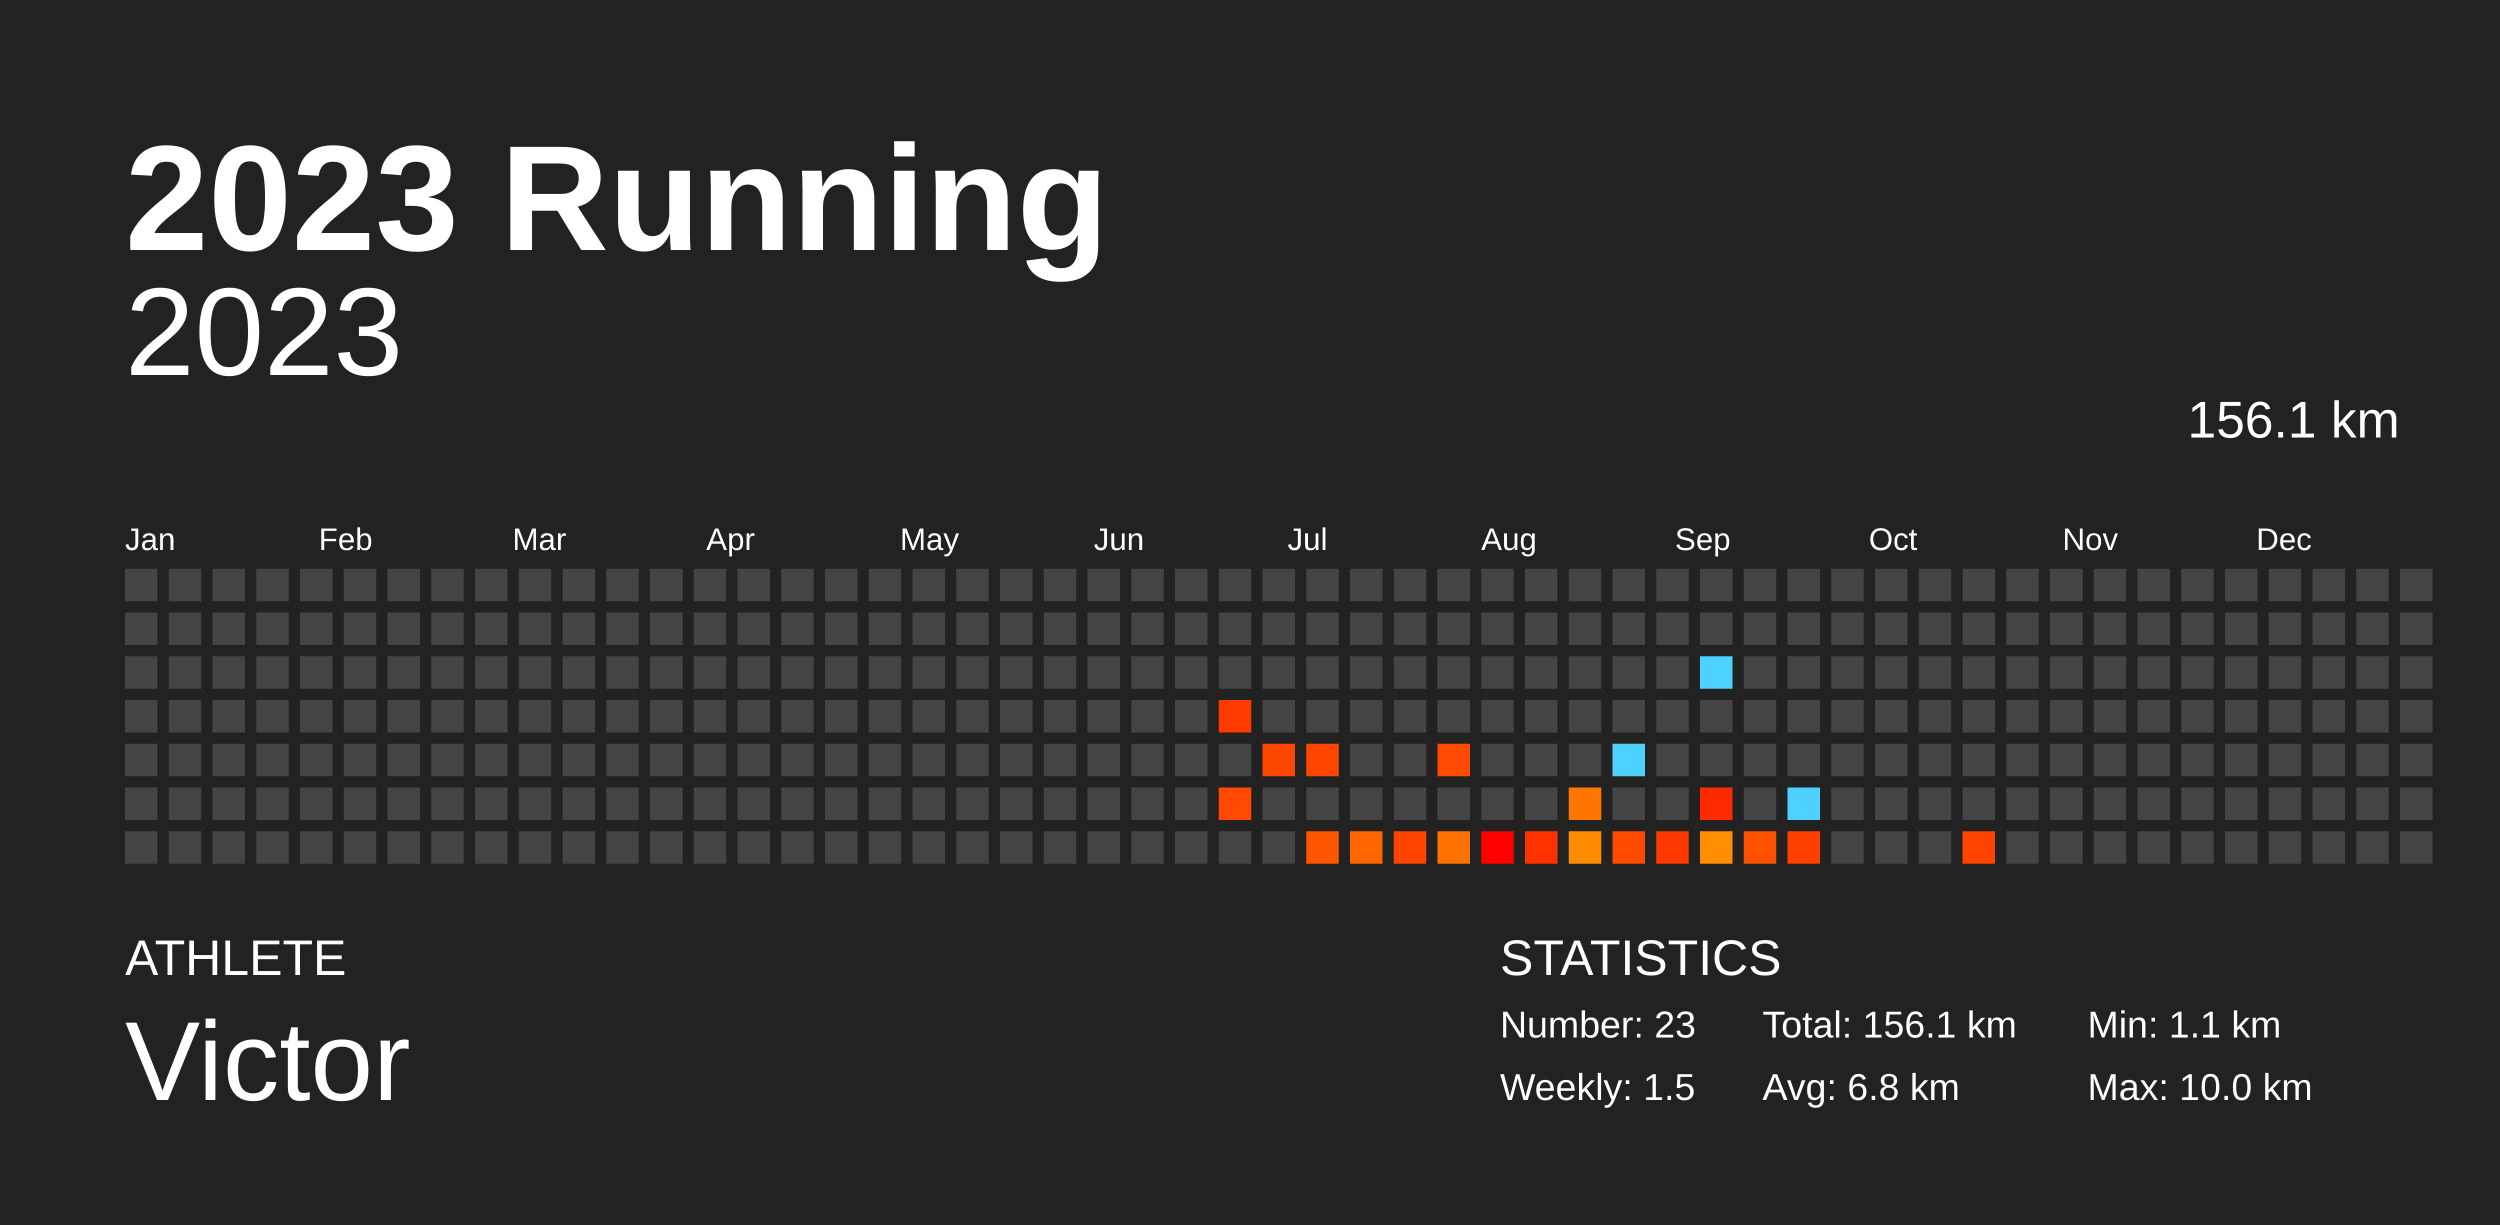
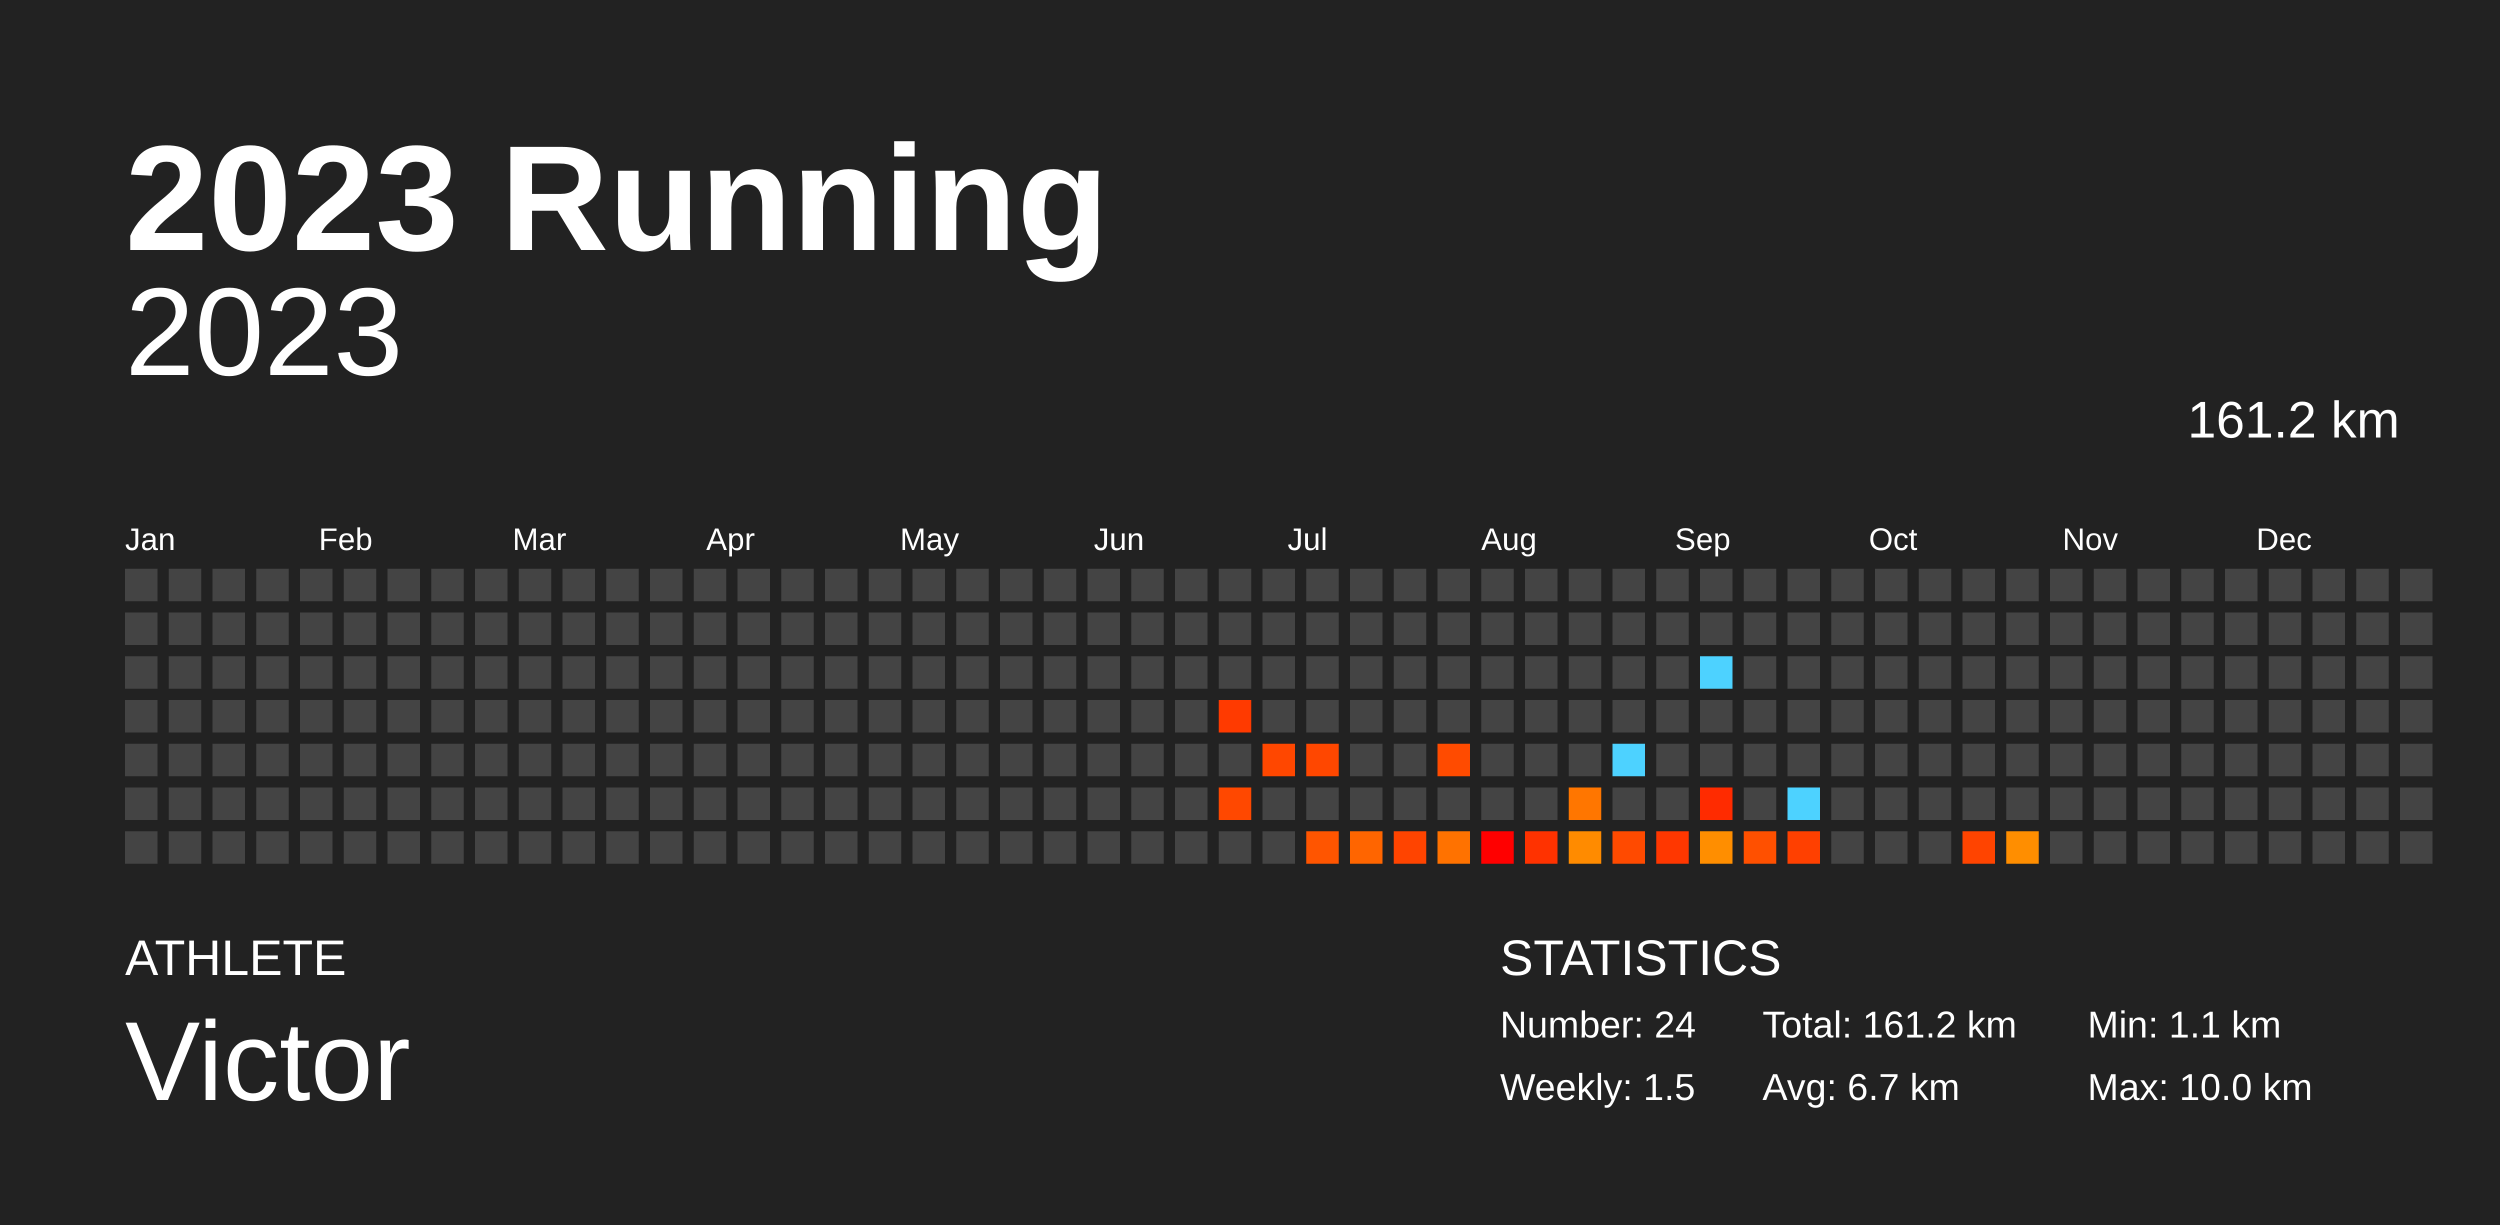
<svg xmlns="http://www.w3.org/2000/svg" baseProfile="full" height="98mm" version="1.1" viewBox="0,0,200,98" width="200mm">
  <defs />
  <rect fill="#222222" height="98" width="200" x="0" y="0" />
  <text fill="#FFFFFF" style="font-size:12px; font-family:Arial; font-weight:bold;" x="10" y="20">2023 Running</text>
  <text fill="#FFFFFF" style="font-size:4px; font-family:Arial" x="10" y="78">ATHLETE</text>
  <text fill="#FFFFFF" style="font-size:9px; font-family:Arial" x="10" y="88">Victor</text>
  <text fill="#FFFFFF" style="font-size:4px; font-family:Arial" x="120" y="78">STATISTICS</text>
-   <text fill="#FFFFFF" style="font-size:3px; font-family:Arial" x="120" y="83">Number: 23</text>
+   <text fill="#FFFFFF" style="font-size:3px; font-family:Arial" x="120" y="83">Number: 24</text>
  <text fill="#FFFFFF" style="font-size:3px; font-family:Arial" x="120" y="88">Weekly: 1.5</text>
-   <text fill="#FFFFFF" style="font-size:3px; font-family:Arial" x="141" y="83">Total: 156.1 km</text>
-   <text fill="#FFFFFF" style="font-size:3px; font-family:Arial" x="141" y="88">Avg: 6.8 km</text>
+   <text fill="#FFFFFF" style="font-size:3px; font-family:Arial" x="141" y="83">Total: 161.2 km</text>
+   <text fill="#FFFFFF" style="font-size:3px; font-family:Arial" x="141" y="88">Avg: 6.7 km</text>
  <text fill="#FFFFFF" style="font-size:3px; font-family:Arial" x="167" y="83">Min: 1.1 km</text>
  <text fill="#FFFFFF" style="font-size:3px; font-family:Arial" x="167" y="88">Max: 10.0 km</text>
  <text alignment-baseline="hanging" fill="#FFFFFF" style="font-size:10.0px; font-family:Arial;" x="10" y="30">2023</text>
-   <text alignment-baseline="hanging" fill="#FFFFFF" style="font-size:4.125px; font-family:Arial;" x="175" y="35">156.1 km</text>
+   <text alignment-baseline="hanging" fill="#FFFFFF" style="font-size:4.125px; font-family:Arial;" x="175" y="35">161.2 km</text>
  <text fill="#FFFFFF" style="font-size:2.5px; font-family:Arial" x="10.0" y="44">Jan</text>
  <text fill="#FFFFFF" style="font-size:2.5px; font-family:Arial" x="25.5" y="44">Feb</text>
  <text fill="#FFFFFF" style="font-size:2.5px; font-family:Arial" x="41.0" y="44">Mar</text>
  <text fill="#FFFFFF" style="font-size:2.5px; font-family:Arial" x="56.5" y="44">Apr</text>
  <text fill="#FFFFFF" style="font-size:2.5px; font-family:Arial" x="72.0" y="44">May</text>
  <text fill="#FFFFFF" style="font-size:2.5px; font-family:Arial" x="87.5" y="44">Jun</text>
  <text fill="#FFFFFF" style="font-size:2.5px; font-family:Arial" x="103.0" y="44">Jul</text>
  <text fill="#FFFFFF" style="font-size:2.5px; font-family:Arial" x="118.5" y="44">Aug</text>
  <text fill="#FFFFFF" style="font-size:2.5px; font-family:Arial" x="134.0" y="44">Sep</text>
  <text fill="#FFFFFF" style="font-size:2.5px; font-family:Arial" x="149.5" y="44">Oct</text>
  <text fill="#FFFFFF" style="font-size:2.5px; font-family:Arial" x="165.0" y="44">Nov</text>
  <text fill="#FFFFFF" style="font-size:2.5px; font-family:Arial" x="180.5" y="44">Dec</text>
  <rect fill="#444444" height="2.6" width="2.6" x="10.0" y="45.5" />
  <rect fill="#444444" height="2.6" width="2.6" x="10.0" y="49.0" />
  <rect fill="#444444" height="2.6" width="2.6" x="10.0" y="52.5" />
  <rect fill="#444444" height="2.6" width="2.6" x="10.0" y="56.0" />
  <rect fill="#444444" height="2.6" width="2.6" x="10.0" y="59.5" />
  <rect fill="#444444" height="2.6" width="2.6" x="10.0" y="63.0" />
  <rect fill="#444444" height="2.6" width="2.6" x="10.0" y="66.5" />
  <rect fill="#444444" height="2.6" width="2.6" x="13.5" y="45.5" />
  <rect fill="#444444" height="2.6" width="2.6" x="13.5" y="49.0" />
  <rect fill="#444444" height="2.6" width="2.6" x="13.5" y="52.5" />
  <rect fill="#444444" height="2.6" width="2.6" x="13.5" y="56.0" />
  <rect fill="#444444" height="2.6" width="2.6" x="13.5" y="59.5" />
  <rect fill="#444444" height="2.6" width="2.6" x="13.5" y="63.0" />
  <rect fill="#444444" height="2.6" width="2.6" x="13.5" y="66.5" />
  <rect fill="#444444" height="2.6" width="2.6" x="17.0" y="45.5" />
  <rect fill="#444444" height="2.6" width="2.6" x="17.0" y="49.0" />
  <rect fill="#444444" height="2.6" width="2.6" x="17.0" y="52.5" />
  <rect fill="#444444" height="2.6" width="2.6" x="17.0" y="56.0" />
  <rect fill="#444444" height="2.6" width="2.6" x="17.0" y="59.5" />
  <rect fill="#444444" height="2.6" width="2.6" x="17.0" y="63.0" />
  <rect fill="#444444" height="2.6" width="2.6" x="17.0" y="66.5" />
  <rect fill="#444444" height="2.6" width="2.6" x="20.5" y="45.5" />
  <rect fill="#444444" height="2.6" width="2.6" x="20.5" y="49.0" />
  <rect fill="#444444" height="2.6" width="2.6" x="20.5" y="52.5" />
  <rect fill="#444444" height="2.6" width="2.6" x="20.5" y="56.0" />
  <rect fill="#444444" height="2.6" width="2.6" x="20.5" y="59.5" />
  <rect fill="#444444" height="2.6" width="2.6" x="20.5" y="63.0" />
  <rect fill="#444444" height="2.6" width="2.6" x="20.5" y="66.5" />
  <rect fill="#444444" height="2.6" width="2.6" x="24.0" y="45.5" />
  <rect fill="#444444" height="2.6" width="2.6" x="24.0" y="49.0" />
  <rect fill="#444444" height="2.6" width="2.6" x="24.0" y="52.5" />
  <rect fill="#444444" height="2.6" width="2.6" x="24.0" y="56.0" />
  <rect fill="#444444" height="2.6" width="2.6" x="24.0" y="59.5" />
  <rect fill="#444444" height="2.6" width="2.6" x="24.0" y="63.0" />
  <rect fill="#444444" height="2.6" width="2.6" x="24.0" y="66.5" />
  <rect fill="#444444" height="2.6" width="2.6" x="27.5" y="45.5" />
  <rect fill="#444444" height="2.6" width="2.6" x="27.5" y="49.0" />
  <rect fill="#444444" height="2.6" width="2.6" x="27.5" y="52.5" />
  <rect fill="#444444" height="2.6" width="2.6" x="27.5" y="56.0" />
  <rect fill="#444444" height="2.6" width="2.6" x="27.5" y="59.5" />
  <rect fill="#444444" height="2.6" width="2.6" x="27.5" y="63.0" />
  <rect fill="#444444" height="2.6" width="2.6" x="27.5" y="66.5" />
  <rect fill="#444444" height="2.6" width="2.6" x="31.0" y="45.5" />
  <rect fill="#444444" height="2.6" width="2.6" x="31.0" y="49.0" />
  <rect fill="#444444" height="2.6" width="2.6" x="31.0" y="52.5" />
  <rect fill="#444444" height="2.6" width="2.6" x="31.0" y="56.0" />
  <rect fill="#444444" height="2.6" width="2.6" x="31.0" y="59.5" />
  <rect fill="#444444" height="2.6" width="2.6" x="31.0" y="63.0" />
  <rect fill="#444444" height="2.6" width="2.6" x="31.0" y="66.5" />
  <rect fill="#444444" height="2.6" width="2.6" x="34.5" y="45.5" />
  <rect fill="#444444" height="2.6" width="2.6" x="34.5" y="49.0" />
  <rect fill="#444444" height="2.6" width="2.6" x="34.5" y="52.5" />
  <rect fill="#444444" height="2.6" width="2.6" x="34.5" y="56.0" />
  <rect fill="#444444" height="2.6" width="2.6" x="34.5" y="59.5" />
  <rect fill="#444444" height="2.6" width="2.6" x="34.5" y="63.0" />
  <rect fill="#444444" height="2.6" width="2.6" x="34.5" y="66.5" />
  <rect fill="#444444" height="2.6" width="2.6" x="38.0" y="45.5" />
  <rect fill="#444444" height="2.6" width="2.6" x="38.0" y="49.0" />
  <rect fill="#444444" height="2.6" width="2.6" x="38.0" y="52.5" />
  <rect fill="#444444" height="2.6" width="2.6" x="38.0" y="56.0" />
  <rect fill="#444444" height="2.6" width="2.6" x="38.0" y="59.5" />
  <rect fill="#444444" height="2.6" width="2.6" x="38.0" y="63.0" />
  <rect fill="#444444" height="2.6" width="2.6" x="38.0" y="66.5" />
  <rect fill="#444444" height="2.6" width="2.6" x="41.5" y="45.5" />
  <rect fill="#444444" height="2.6" width="2.6" x="41.5" y="49.0" />
  <rect fill="#444444" height="2.6" width="2.6" x="41.5" y="52.5" />
  <rect fill="#444444" height="2.6" width="2.6" x="41.5" y="56.0" />
  <rect fill="#444444" height="2.6" width="2.6" x="41.5" y="59.5" />
  <rect fill="#444444" height="2.6" width="2.6" x="41.5" y="63.0" />
  <rect fill="#444444" height="2.6" width="2.6" x="41.5" y="66.5" />
  <rect fill="#444444" height="2.6" width="2.6" x="45.0" y="45.5" />
  <rect fill="#444444" height="2.6" width="2.6" x="45.0" y="49.0" />
  <rect fill="#444444" height="2.6" width="2.6" x="45.0" y="52.5" />
  <rect fill="#444444" height="2.6" width="2.6" x="45.0" y="56.0" />
  <rect fill="#444444" height="2.6" width="2.6" x="45.0" y="59.5" />
  <rect fill="#444444" height="2.6" width="2.6" x="45.0" y="63.0" />
  <rect fill="#444444" height="2.6" width="2.6" x="45.0" y="66.5" />
  <rect fill="#444444" height="2.6" width="2.6" x="48.5" y="45.5" />
  <rect fill="#444444" height="2.6" width="2.6" x="48.5" y="49.0" />
  <rect fill="#444444" height="2.6" width="2.6" x="48.5" y="52.5" />
  <rect fill="#444444" height="2.6" width="2.6" x="48.5" y="56.0" />
  <rect fill="#444444" height="2.6" width="2.6" x="48.5" y="59.5" />
  <rect fill="#444444" height="2.6" width="2.6" x="48.5" y="63.0" />
  <rect fill="#444444" height="2.6" width="2.6" x="48.5" y="66.5" />
  <rect fill="#444444" height="2.6" width="2.6" x="52.0" y="45.5" />
  <rect fill="#444444" height="2.6" width="2.6" x="52.0" y="49.0" />
  <rect fill="#444444" height="2.6" width="2.6" x="52.0" y="52.5" />
  <rect fill="#444444" height="2.6" width="2.6" x="52.0" y="56.0" />
  <rect fill="#444444" height="2.6" width="2.6" x="52.0" y="59.5" />
  <rect fill="#444444" height="2.6" width="2.6" x="52.0" y="63.0" />
  <rect fill="#444444" height="2.6" width="2.6" x="52.0" y="66.5" />
  <rect fill="#444444" height="2.6" width="2.6" x="55.5" y="45.5" />
  <rect fill="#444444" height="2.6" width="2.6" x="55.5" y="49.0" />
  <rect fill="#444444" height="2.6" width="2.6" x="55.5" y="52.5" />
  <rect fill="#444444" height="2.6" width="2.6" x="55.5" y="56.0" />
  <rect fill="#444444" height="2.6" width="2.6" x="55.5" y="59.5" />
  <rect fill="#444444" height="2.6" width="2.6" x="55.5" y="63.0" />
  <rect fill="#444444" height="2.6" width="2.6" x="55.5" y="66.5" />
  <rect fill="#444444" height="2.6" width="2.6" x="59.0" y="45.5" />
  <rect fill="#444444" height="2.6" width="2.6" x="59.0" y="49.0" />
  <rect fill="#444444" height="2.6" width="2.6" x="59.0" y="52.5" />
  <rect fill="#444444" height="2.6" width="2.6" x="59.0" y="56.0" />
  <rect fill="#444444" height="2.6" width="2.6" x="59.0" y="59.5" />
  <rect fill="#444444" height="2.6" width="2.6" x="59.0" y="63.0" />
  <rect fill="#444444" height="2.6" width="2.6" x="59.0" y="66.5" />
  <rect fill="#444444" height="2.6" width="2.6" x="62.5" y="45.5" />
  <rect fill="#444444" height="2.6" width="2.6" x="62.5" y="49.0" />
  <rect fill="#444444" height="2.6" width="2.6" x="62.5" y="52.5" />
  <rect fill="#444444" height="2.6" width="2.6" x="62.5" y="56.0" />
  <rect fill="#444444" height="2.6" width="2.6" x="62.5" y="59.5" />
  <rect fill="#444444" height="2.6" width="2.6" x="62.5" y="63.0" />
  <rect fill="#444444" height="2.6" width="2.6" x="62.5" y="66.5" />
  <rect fill="#444444" height="2.6" width="2.6" x="66.0" y="45.5" />
  <rect fill="#444444" height="2.6" width="2.6" x="66.0" y="49.0" />
  <rect fill="#444444" height="2.6" width="2.6" x="66.0" y="52.5" />
  <rect fill="#444444" height="2.6" width="2.6" x="66.0" y="56.0" />
  <rect fill="#444444" height="2.6" width="2.6" x="66.0" y="59.5" />
  <rect fill="#444444" height="2.6" width="2.6" x="66.0" y="63.0" />
  <rect fill="#444444" height="2.6" width="2.6" x="66.0" y="66.5" />
  <rect fill="#444444" height="2.6" width="2.6" x="69.5" y="45.5" />
  <rect fill="#444444" height="2.6" width="2.6" x="69.5" y="49.0" />
  <rect fill="#444444" height="2.6" width="2.6" x="69.5" y="52.5" />
  <rect fill="#444444" height="2.6" width="2.6" x="69.5" y="56.0" />
  <rect fill="#444444" height="2.6" width="2.6" x="69.5" y="59.5" />
  <rect fill="#444444" height="2.6" width="2.6" x="69.5" y="63.0" />
  <rect fill="#444444" height="2.6" width="2.6" x="69.5" y="66.5" />
  <rect fill="#444444" height="2.6" width="2.6" x="73.0" y="45.5" />
  <rect fill="#444444" height="2.6" width="2.6" x="73.0" y="49.0" />
  <rect fill="#444444" height="2.6" width="2.6" x="73.0" y="52.5" />
  <rect fill="#444444" height="2.6" width="2.6" x="73.0" y="56.0" />
  <rect fill="#444444" height="2.6" width="2.6" x="73.0" y="59.5" />
  <rect fill="#444444" height="2.6" width="2.6" x="73.0" y="63.0" />
  <rect fill="#444444" height="2.6" width="2.6" x="73.0" y="66.5" />
  <rect fill="#444444" height="2.6" width="2.6" x="76.5" y="45.5" />
  <rect fill="#444444" height="2.6" width="2.6" x="76.5" y="49.0" />
  <rect fill="#444444" height="2.6" width="2.6" x="76.5" y="52.5" />
  <rect fill="#444444" height="2.6" width="2.6" x="76.5" y="56.0" />
  <rect fill="#444444" height="2.6" width="2.6" x="76.5" y="59.5" />
  <rect fill="#444444" height="2.6" width="2.6" x="76.5" y="63.0" />
  <rect fill="#444444" height="2.6" width="2.6" x="76.5" y="66.5" />
  <rect fill="#444444" height="2.6" width="2.6" x="80.0" y="45.5" />
  <rect fill="#444444" height="2.6" width="2.6" x="80.0" y="49.0" />
  <rect fill="#444444" height="2.6" width="2.6" x="80.0" y="52.5" />
  <rect fill="#444444" height="2.6" width="2.6" x="80.0" y="56.0" />
  <rect fill="#444444" height="2.6" width="2.6" x="80.0" y="59.5" />
  <rect fill="#444444" height="2.6" width="2.6" x="80.0" y="63.0" />
  <rect fill="#444444" height="2.6" width="2.6" x="80.0" y="66.5" />
  <rect fill="#444444" height="2.6" width="2.6" x="83.5" y="45.5" />
  <rect fill="#444444" height="2.6" width="2.6" x="83.5" y="49.0" />
  <rect fill="#444444" height="2.6" width="2.6" x="83.5" y="52.5" />
  <rect fill="#444444" height="2.6" width="2.6" x="83.5" y="56.0" />
  <rect fill="#444444" height="2.6" width="2.6" x="83.5" y="59.5" />
  <rect fill="#444444" height="2.6" width="2.6" x="83.5" y="63.0" />
  <rect fill="#444444" height="2.6" width="2.6" x="83.5" y="66.5" />
  <rect fill="#444444" height="2.6" width="2.6" x="87.0" y="45.5" />
  <rect fill="#444444" height="2.6" width="2.6" x="87.0" y="49.0" />
  <rect fill="#444444" height="2.6" width="2.6" x="87.0" y="52.5" />
  <rect fill="#444444" height="2.6" width="2.6" x="87.0" y="56.0" />
  <rect fill="#444444" height="2.6" width="2.6" x="87.0" y="59.5" />
  <rect fill="#444444" height="2.6" width="2.6" x="87.0" y="63.0" />
  <rect fill="#444444" height="2.6" width="2.6" x="87.0" y="66.5" />
  <rect fill="#444444" height="2.6" width="2.6" x="90.5" y="45.5" />
  <rect fill="#444444" height="2.6" width="2.6" x="90.5" y="49.0" />
  <rect fill="#444444" height="2.6" width="2.6" x="90.5" y="52.5" />
  <rect fill="#444444" height="2.6" width="2.6" x="90.5" y="56.0" />
  <rect fill="#444444" height="2.6" width="2.6" x="90.5" y="59.5" />
  <rect fill="#444444" height="2.6" width="2.6" x="90.5" y="63.0" />
  <rect fill="#444444" height="2.6" width="2.6" x="90.5" y="66.5" />
  <rect fill="#444444" height="2.6" width="2.6" x="94.0" y="45.5" />
  <rect fill="#444444" height="2.6" width="2.6" x="94.0" y="49.0" />
  <rect fill="#444444" height="2.6" width="2.6" x="94.0" y="52.5" />
  <rect fill="#444444" height="2.6" width="2.6" x="94.0" y="56.0" />
  <rect fill="#444444" height="2.6" width="2.6" x="94.0" y="59.5" />
  <rect fill="#444444" height="2.6" width="2.6" x="94.0" y="63.0" />
  <rect fill="#444444" height="2.6" width="2.6" x="94.0" y="66.5" />
  <rect fill="#444444" height="2.6" width="2.6" x="97.5" y="45.5" />
  <rect fill="#444444" height="2.6" width="2.6" x="97.5" y="49.0" />
  <rect fill="#444444" height="2.6" width="2.6" x="97.5" y="52.5" />
  <rect fill="#ff3a00" height="2.6" width="2.6" x="97.5" y="56.0" />
  <rect fill="#444444" height="2.6" width="2.6" x="97.5" y="59.5" />
  <rect fill="#ff4800" height="2.6" width="2.6" x="97.5" y="63.0" />
  <rect fill="#444444" height="2.6" width="2.6" x="97.5" y="66.5" />
  <rect fill="#444444" height="2.6" width="2.6" x="101.0" y="45.5" />
  <rect fill="#444444" height="2.6" width="2.6" x="101.0" y="49.0" />
  <rect fill="#444444" height="2.6" width="2.6" x="101.0" y="52.5" />
  <rect fill="#444444" height="2.6" width="2.6" x="101.0" y="56.0" />
  <rect fill="#ff4700" height="2.6" width="2.6" x="101.0" y="59.5" />
  <rect fill="#444444" height="2.6" width="2.6" x="101.0" y="63.0" />
  <rect fill="#444444" height="2.6" width="2.6" x="101.0" y="66.5" />
  <rect fill="#444444" height="2.6" width="2.6" x="104.5" y="45.5" />
  <rect fill="#444444" height="2.6" width="2.6" x="104.5" y="49.0" />
  <rect fill="#444444" height="2.6" width="2.6" x="104.5" y="52.5" />
  <rect fill="#444444" height="2.6" width="2.6" x="104.5" y="56.0" />
  <rect fill="#ff4700" height="2.6" width="2.6" x="104.5" y="59.5" />
  <rect fill="#444444" height="2.6" width="2.6" x="104.5" y="63.0" />
  <rect fill="#ff5500" height="2.6" width="2.6" x="104.5" y="66.5" />
  <rect fill="#444444" height="2.6" width="2.6" x="108.0" y="45.5" />
  <rect fill="#444444" height="2.6" width="2.6" x="108.0" y="49.0" />
  <rect fill="#444444" height="2.6" width="2.6" x="108.0" y="52.5" />
  <rect fill="#444444" height="2.6" width="2.6" x="108.0" y="56.0" />
  <rect fill="#444444" height="2.6" width="2.6" x="108.0" y="59.5" />
  <rect fill="#444444" height="2.6" width="2.6" x="108.0" y="63.0" />
  <rect fill="#ff6500" height="2.6" width="2.6" x="108.0" y="66.5" />
  <rect fill="#444444" height="2.6" width="2.6" x="111.5" y="45.5" />
  <rect fill="#444444" height="2.6" width="2.6" x="111.5" y="49.0" />
  <rect fill="#444444" height="2.6" width="2.6" x="111.5" y="52.5" />
  <rect fill="#444444" height="2.6" width="2.6" x="111.5" y="56.0" />
  <rect fill="#444444" height="2.6" width="2.6" x="111.5" y="59.5" />
  <rect fill="#444444" height="2.6" width="2.6" x="111.5" y="63.0" />
  <rect fill="#ff4400" height="2.6" width="2.6" x="111.5" y="66.5" />
  <rect fill="#444444" height="2.6" width="2.6" x="115.0" y="45.5" />
  <rect fill="#444444" height="2.6" width="2.6" x="115.0" y="49.0" />
  <rect fill="#444444" height="2.6" width="2.6" x="115.0" y="52.5" />
  <rect fill="#444444" height="2.6" width="2.6" x="115.0" y="56.0" />
  <rect fill="#ff4b00" height="2.6" width="2.6" x="115.0" y="59.5" />
  <rect fill="#444444" height="2.6" width="2.6" x="115.0" y="63.0" />
  <rect fill="#ff7200" height="2.6" width="2.6" x="115.0" y="66.5" />
  <rect fill="#444444" height="2.6" width="2.6" x="118.5" y="45.5" />
  <rect fill="#444444" height="2.6" width="2.6" x="118.5" y="49.0" />
  <rect fill="#444444" height="2.6" width="2.6" x="118.5" y="52.5" />
  <rect fill="#444444" height="2.6" width="2.6" x="118.5" y="56.0" />
  <rect fill="#444444" height="2.6" width="2.6" x="118.5" y="59.5" />
  <rect fill="#444444" height="2.6" width="2.6" x="118.5" y="63.0" />
  <rect fill="red" height="2.6" width="2.6" x="118.5" y="66.5" />
  <rect fill="#444444" height="2.6" width="2.6" x="122.0" y="45.5" />
  <rect fill="#444444" height="2.6" width="2.6" x="122.0" y="49.0" />
  <rect fill="#444444" height="2.6" width="2.6" x="122.0" y="52.5" />
  <rect fill="#444444" height="2.6" width="2.6" x="122.0" y="56.0" />
  <rect fill="#444444" height="2.6" width="2.6" x="122.0" y="59.5" />
  <rect fill="#444444" height="2.6" width="2.6" x="122.0" y="63.0" />
  <rect fill="#ff3200" height="2.6" width="2.6" x="122.0" y="66.5" />
  <rect fill="#444444" height="2.6" width="2.6" x="125.5" y="45.5" />
  <rect fill="#444444" height="2.6" width="2.6" x="125.5" y="49.0" />
  <rect fill="#444444" height="2.6" width="2.6" x="125.5" y="52.5" />
  <rect fill="#444444" height="2.6" width="2.6" x="125.5" y="56.0" />
  <rect fill="#444444" height="2.6" width="2.6" x="125.5" y="59.5" />
  <rect fill="#ff7600" height="2.6" width="2.6" x="125.5" y="63.0" />
  <rect fill="#ff8b00" height="2.6" width="2.6" x="125.5" y="66.5" />
  <rect fill="#444444" height="2.6" width="2.6" x="129.0" y="45.5" />
  <rect fill="#444444" height="2.6" width="2.6" x="129.0" y="49.0" />
  <rect fill="#444444" height="2.6" width="2.6" x="129.0" y="52.5" />
  <rect fill="#444444" height="2.6" width="2.6" x="129.0" y="56.0" />
  <rect fill="#4dd2ff" height="2.6" width="2.6" x="129.0" y="59.5" />
  <rect fill="#444444" height="2.6" width="2.6" x="129.0" y="63.0" />
  <rect fill="#ff4a00" height="2.6" width="2.6" x="129.0" y="66.5" />
  <rect fill="#444444" height="2.6" width="2.6" x="132.5" y="45.5" />
  <rect fill="#444444" height="2.6" width="2.6" x="132.5" y="49.0" />
  <rect fill="#444444" height="2.6" width="2.6" x="132.5" y="52.5" />
  <rect fill="#444444" height="2.6" width="2.6" x="132.5" y="56.0" />
  <rect fill="#444444" height="2.6" width="2.6" x="132.5" y="59.5" />
  <rect fill="#444444" height="2.6" width="2.6" x="132.5" y="63.0" />
  <rect fill="#ff3700" height="2.6" width="2.6" x="132.5" y="66.5" />
  <rect fill="#444444" height="2.6" width="2.6" x="136.0" y="45.5" />
  <rect fill="#444444" height="2.6" width="2.6" x="136.0" y="49.0" />
  <rect fill="#4dd2ff" height="2.6" width="2.6" x="136.0" y="52.5" />
  <rect fill="#444444" height="2.6" width="2.6" x="136.0" y="56.0" />
  <rect fill="#444444" height="2.6" width="2.6" x="136.0" y="59.5" />
  <rect fill="#ff2b00" height="2.6" width="2.6" x="136.0" y="63.0" />
  <rect fill="#ff8e00" height="2.6" width="2.6" x="136.0" y="66.5" />
  <rect fill="#444444" height="2.6" width="2.6" x="139.5" y="45.5" />
  <rect fill="#444444" height="2.6" width="2.6" x="139.5" y="49.0" />
  <rect fill="#444444" height="2.6" width="2.6" x="139.5" y="52.5" />
  <rect fill="#444444" height="2.6" width="2.6" x="139.5" y="56.0" />
  <rect fill="#444444" height="2.6" width="2.6" x="139.5" y="59.5" />
  <rect fill="#444444" height="2.6" width="2.6" x="139.5" y="63.0" />
  <rect fill="#ff5000" height="2.6" width="2.6" x="139.5" y="66.5" />
  <rect fill="#444444" height="2.6" width="2.6" x="143.0" y="45.5" />
  <rect fill="#444444" height="2.6" width="2.6" x="143.0" y="49.0" />
  <rect fill="#444444" height="2.6" width="2.6" x="143.0" y="52.5" />
  <rect fill="#444444" height="2.6" width="2.6" x="143.0" y="56.0" />
  <rect fill="#444444" height="2.6" width="2.6" x="143.0" y="59.5" />
  <rect fill="#4dd2ff" height="2.6" width="2.6" x="143.0" y="63.0" />
  <rect fill="#ff4000" height="2.6" width="2.6" x="143.0" y="66.5" />
  <rect fill="#444444" height="2.6" width="2.6" x="146.5" y="45.5" />
  <rect fill="#444444" height="2.6" width="2.6" x="146.5" y="49.0" />
  <rect fill="#444444" height="2.6" width="2.6" x="146.5" y="52.5" />
  <rect fill="#444444" height="2.6" width="2.6" x="146.5" y="56.0" />
  <rect fill="#444444" height="2.6" width="2.6" x="146.5" y="59.5" />
  <rect fill="#444444" height="2.6" width="2.6" x="146.5" y="63.0" />
  <rect fill="#444444" height="2.6" width="2.6" x="146.5" y="66.5" />
  <rect fill="#444444" height="2.6" width="2.6" x="150.0" y="45.5" />
  <rect fill="#444444" height="2.6" width="2.6" x="150.0" y="49.0" />
  <rect fill="#444444" height="2.6" width="2.6" x="150.0" y="52.5" />
  <rect fill="#444444" height="2.6" width="2.6" x="150.0" y="56.0" />
  <rect fill="#444444" height="2.6" width="2.6" x="150.0" y="59.5" />
  <rect fill="#444444" height="2.6" width="2.6" x="150.0" y="63.0" />
  <rect fill="#444444" height="2.6" width="2.6" x="150.0" y="66.5" />
  <rect fill="#444444" height="2.6" width="2.6" x="153.5" y="45.5" />
  <rect fill="#444444" height="2.6" width="2.6" x="153.5" y="49.0" />
  <rect fill="#444444" height="2.6" width="2.6" x="153.5" y="52.5" />
  <rect fill="#444444" height="2.6" width="2.6" x="153.5" y="56.0" />
  <rect fill="#444444" height="2.6" width="2.6" x="153.5" y="59.5" />
  <rect fill="#444444" height="2.6" width="2.6" x="153.5" y="63.0" />
  <rect fill="#444444" height="2.6" width="2.6" x="153.5" y="66.5" />
  <rect fill="#444444" height="2.6" width="2.6" x="157.0" y="45.5" />
  <rect fill="#444444" height="2.6" width="2.6" x="157.0" y="49.0" />
  <rect fill="#444444" height="2.6" width="2.6" x="157.0" y="52.5" />
  <rect fill="#444444" height="2.6" width="2.6" x="157.0" y="56.0" />
  <rect fill="#444444" height="2.6" width="2.6" x="157.0" y="59.5" />
  <rect fill="#444444" height="2.6" width="2.6" x="157.0" y="63.0" />
  <rect fill="#ff4400" height="2.6" width="2.6" x="157.0" y="66.5" />
  <rect fill="#444444" height="2.6" width="2.6" x="160.5" y="45.5" />
  <rect fill="#444444" height="2.6" width="2.6" x="160.5" y="49.0" />
  <rect fill="#444444" height="2.6" width="2.6" x="160.5" y="52.5" />
  <rect fill="#444444" height="2.6" width="2.6" x="160.5" y="56.0" />
  <rect fill="#444444" height="2.6" width="2.6" x="160.5" y="59.5" />
  <rect fill="#444444" height="2.6" width="2.6" x="160.5" y="63.0" />
-   <rect fill="#444444" height="2.6" width="2.6" x="160.5" y="66.5" />
+   <rect fill="#ff8e00" height="2.6" width="2.6" x="160.5" y="66.5" />
  <rect fill="#444444" height="2.6" width="2.6" x="164.0" y="45.5" />
  <rect fill="#444444" height="2.6" width="2.6" x="164.0" y="49.0" />
  <rect fill="#444444" height="2.6" width="2.6" x="164.0" y="52.5" />
  <rect fill="#444444" height="2.6" width="2.6" x="164.0" y="56.0" />
  <rect fill="#444444" height="2.6" width="2.6" x="164.0" y="59.5" />
  <rect fill="#444444" height="2.6" width="2.6" x="164.0" y="63.0" />
  <rect fill="#444444" height="2.6" width="2.6" x="164.0" y="66.5" />
  <rect fill="#444444" height="2.6" width="2.6" x="167.5" y="45.5" />
  <rect fill="#444444" height="2.6" width="2.6" x="167.5" y="49.0" />
  <rect fill="#444444" height="2.6" width="2.6" x="167.5" y="52.5" />
  <rect fill="#444444" height="2.6" width="2.6" x="167.5" y="56.0" />
  <rect fill="#444444" height="2.6" width="2.6" x="167.5" y="59.5" />
  <rect fill="#444444" height="2.6" width="2.6" x="167.5" y="63.0" />
  <rect fill="#444444" height="2.6" width="2.6" x="167.5" y="66.5" />
  <rect fill="#444444" height="2.6" width="2.6" x="171.0" y="45.5" />
  <rect fill="#444444" height="2.6" width="2.6" x="171.0" y="49.0" />
  <rect fill="#444444" height="2.6" width="2.6" x="171.0" y="52.5" />
  <rect fill="#444444" height="2.6" width="2.6" x="171.0" y="56.0" />
  <rect fill="#444444" height="2.6" width="2.6" x="171.0" y="59.5" />
  <rect fill="#444444" height="2.6" width="2.6" x="171.0" y="63.0" />
  <rect fill="#444444" height="2.6" width="2.6" x="171.0" y="66.5" />
  <rect fill="#444444" height="2.6" width="2.6" x="174.5" y="45.5" />
  <rect fill="#444444" height="2.6" width="2.6" x="174.5" y="49.0" />
  <rect fill="#444444" height="2.6" width="2.6" x="174.5" y="52.5" />
  <rect fill="#444444" height="2.6" width="2.6" x="174.5" y="56.0" />
  <rect fill="#444444" height="2.6" width="2.6" x="174.5" y="59.5" />
  <rect fill="#444444" height="2.6" width="2.6" x="174.5" y="63.0" />
  <rect fill="#444444" height="2.6" width="2.6" x="174.5" y="66.5" />
  <rect fill="#444444" height="2.6" width="2.6" x="178.0" y="45.5" />
  <rect fill="#444444" height="2.6" width="2.6" x="178.0" y="49.0" />
  <rect fill="#444444" height="2.6" width="2.6" x="178.0" y="52.5" />
  <rect fill="#444444" height="2.6" width="2.6" x="178.0" y="56.0" />
  <rect fill="#444444" height="2.6" width="2.6" x="178.0" y="59.5" />
  <rect fill="#444444" height="2.6" width="2.6" x="178.0" y="63.0" />
  <rect fill="#444444" height="2.6" width="2.6" x="178.0" y="66.5" />
  <rect fill="#444444" height="2.6" width="2.6" x="181.5" y="45.5" />
  <rect fill="#444444" height="2.6" width="2.6" x="181.5" y="49.0" />
  <rect fill="#444444" height="2.6" width="2.6" x="181.5" y="52.5" />
  <rect fill="#444444" height="2.6" width="2.6" x="181.5" y="56.0" />
  <rect fill="#444444" height="2.6" width="2.6" x="181.5" y="59.5" />
  <rect fill="#444444" height="2.6" width="2.6" x="181.5" y="63.0" />
  <rect fill="#444444" height="2.6" width="2.6" x="181.5" y="66.5" />
  <rect fill="#444444" height="2.6" width="2.6" x="185.0" y="45.5" />
  <rect fill="#444444" height="2.6" width="2.6" x="185.0" y="49.0" />
  <rect fill="#444444" height="2.6" width="2.6" x="185.0" y="52.5" />
  <rect fill="#444444" height="2.6" width="2.6" x="185.0" y="56.0" />
  <rect fill="#444444" height="2.6" width="2.6" x="185.0" y="59.5" />
  <rect fill="#444444" height="2.6" width="2.6" x="185.0" y="63.0" />
  <rect fill="#444444" height="2.6" width="2.6" x="185.0" y="66.5" />
  <rect fill="#444444" height="2.6" width="2.6" x="188.5" y="45.5" />
  <rect fill="#444444" height="2.6" width="2.6" x="188.5" y="49.0" />
  <rect fill="#444444" height="2.6" width="2.6" x="188.5" y="52.5" />
  <rect fill="#444444" height="2.6" width="2.6" x="188.5" y="56.0" />
  <rect fill="#444444" height="2.6" width="2.6" x="188.5" y="59.5" />
  <rect fill="#444444" height="2.6" width="2.6" x="188.5" y="63.0" />
  <rect fill="#444444" height="2.6" width="2.6" x="188.5" y="66.5" />
  <rect fill="#444444" height="2.6" width="2.6" x="192.0" y="45.5" />
  <rect fill="#444444" height="2.6" width="2.6" x="192.0" y="49.0" />
  <rect fill="#444444" height="2.6" width="2.6" x="192.0" y="52.5" />
  <rect fill="#444444" height="2.6" width="2.6" x="192.0" y="56.0" />
  <rect fill="#444444" height="2.6" width="2.6" x="192.0" y="59.5" />
  <rect fill="#444444" height="2.6" width="2.6" x="192.0" y="63.0" />
  <rect fill="#444444" height="2.6" width="2.6" x="192.0" y="66.5" />
</svg>
